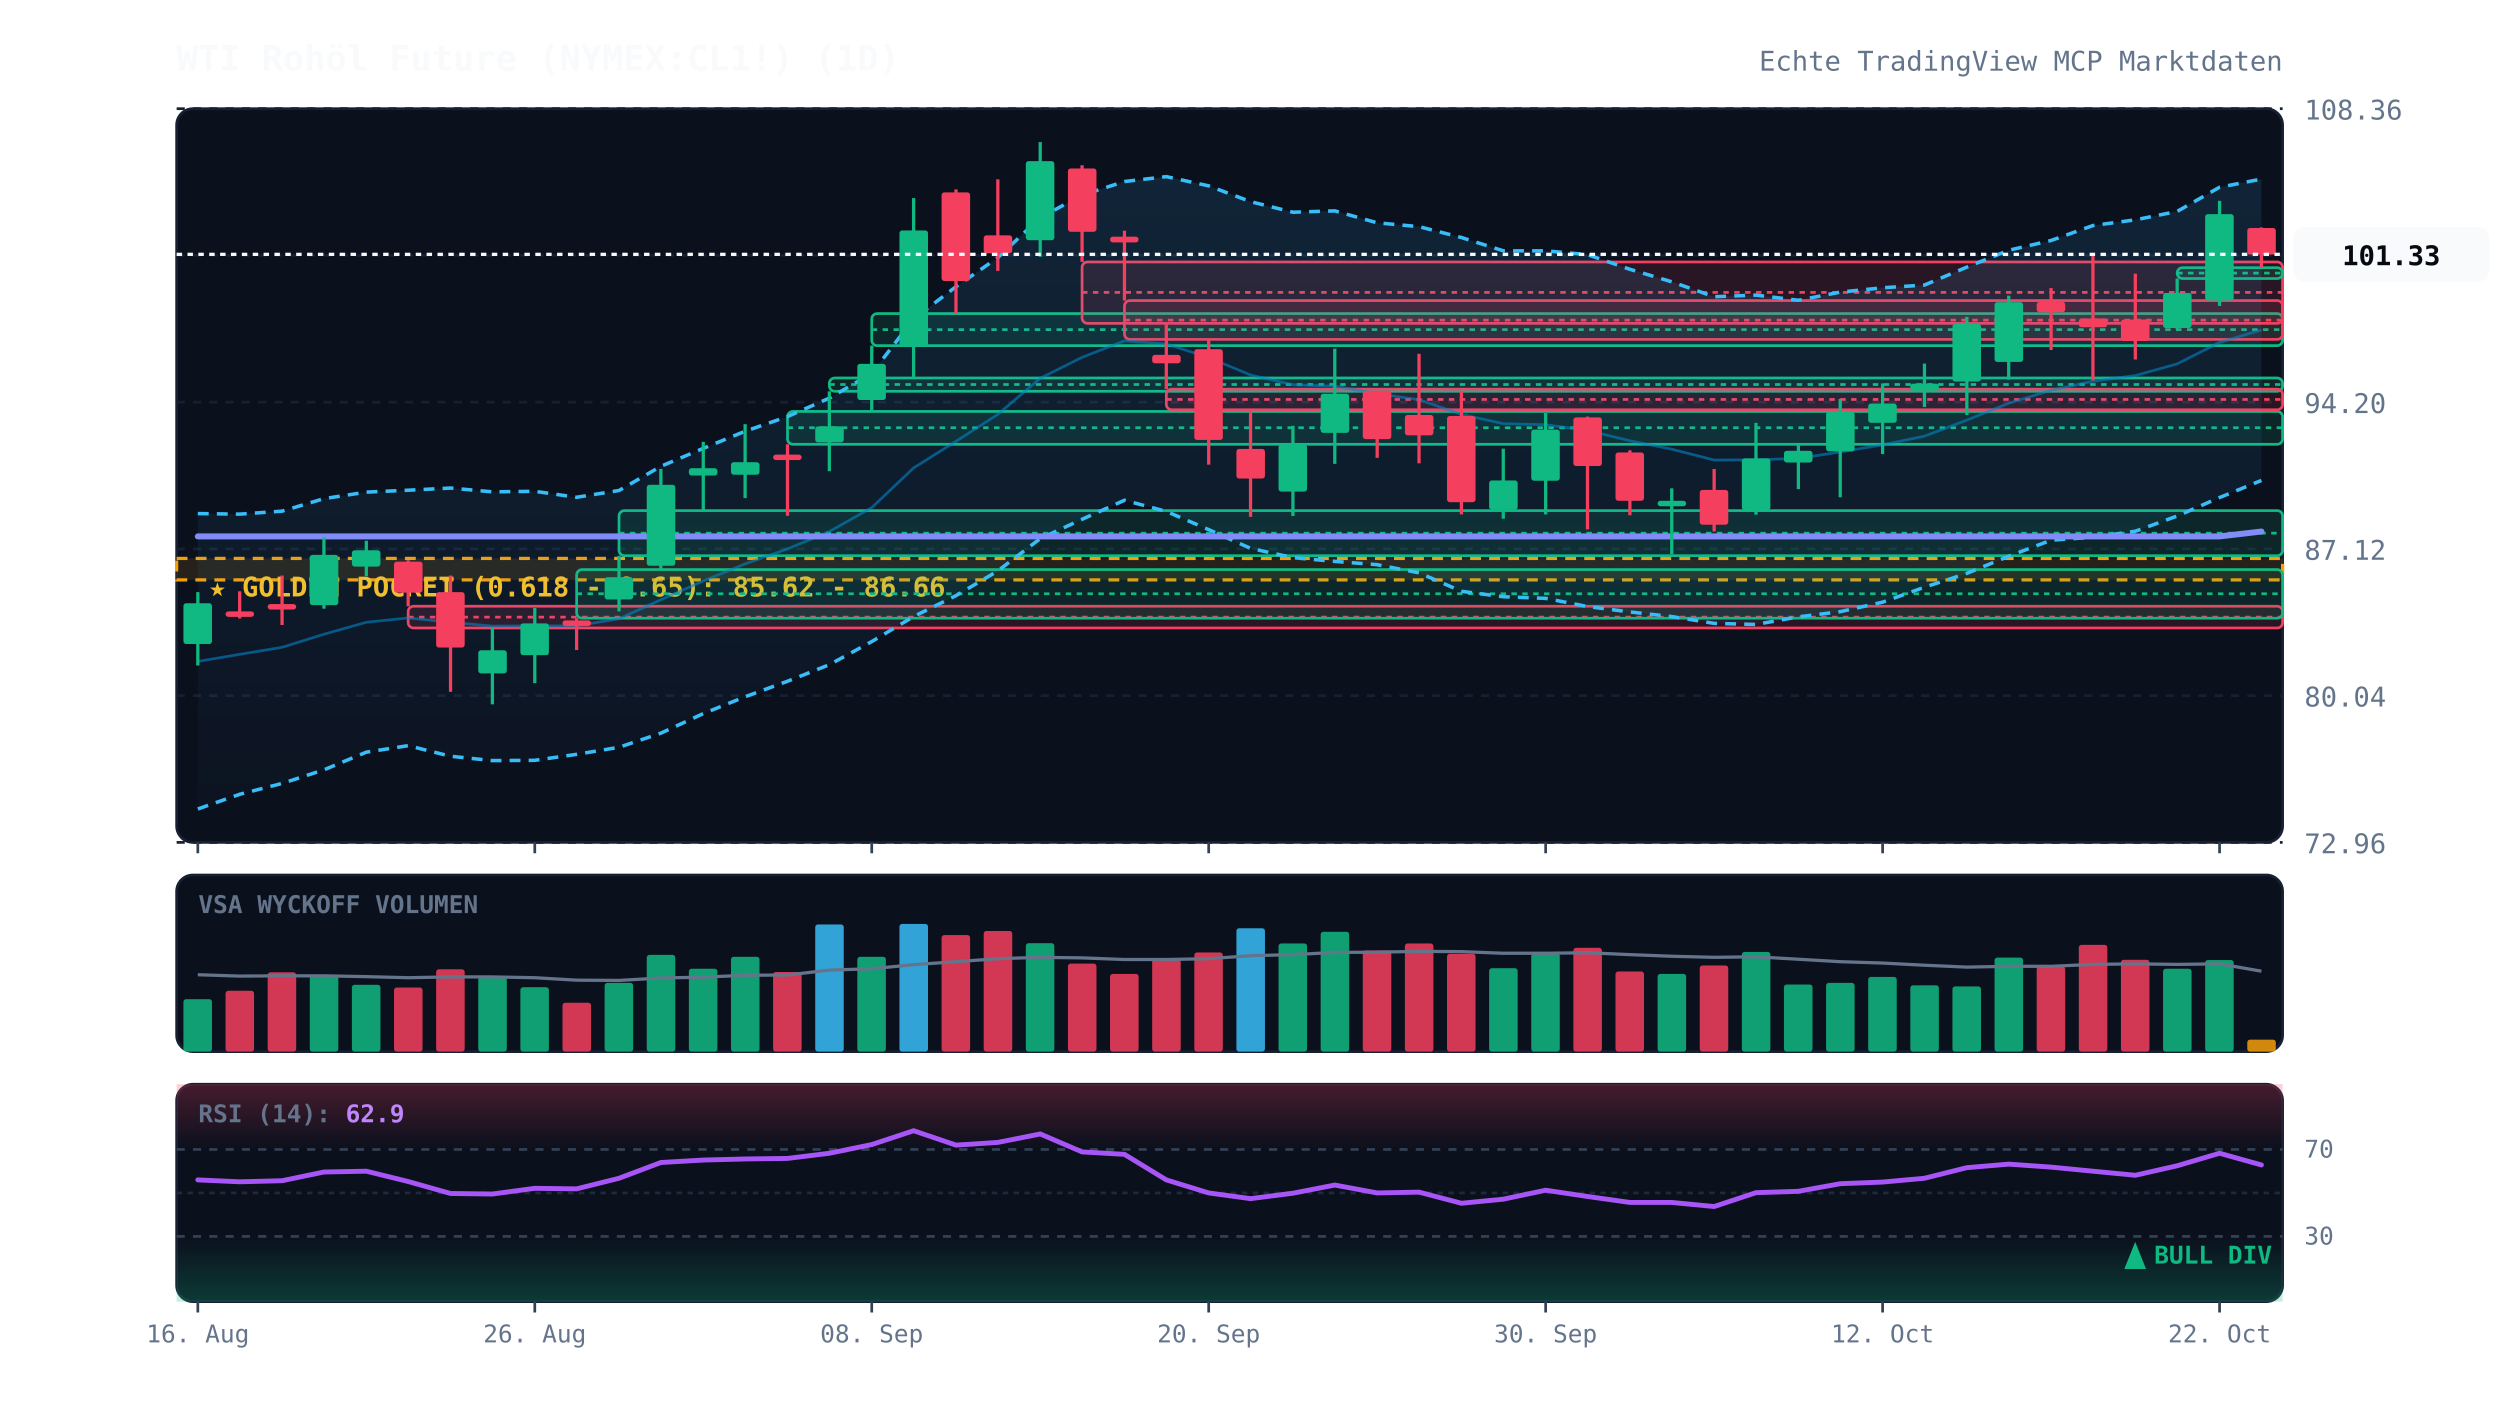
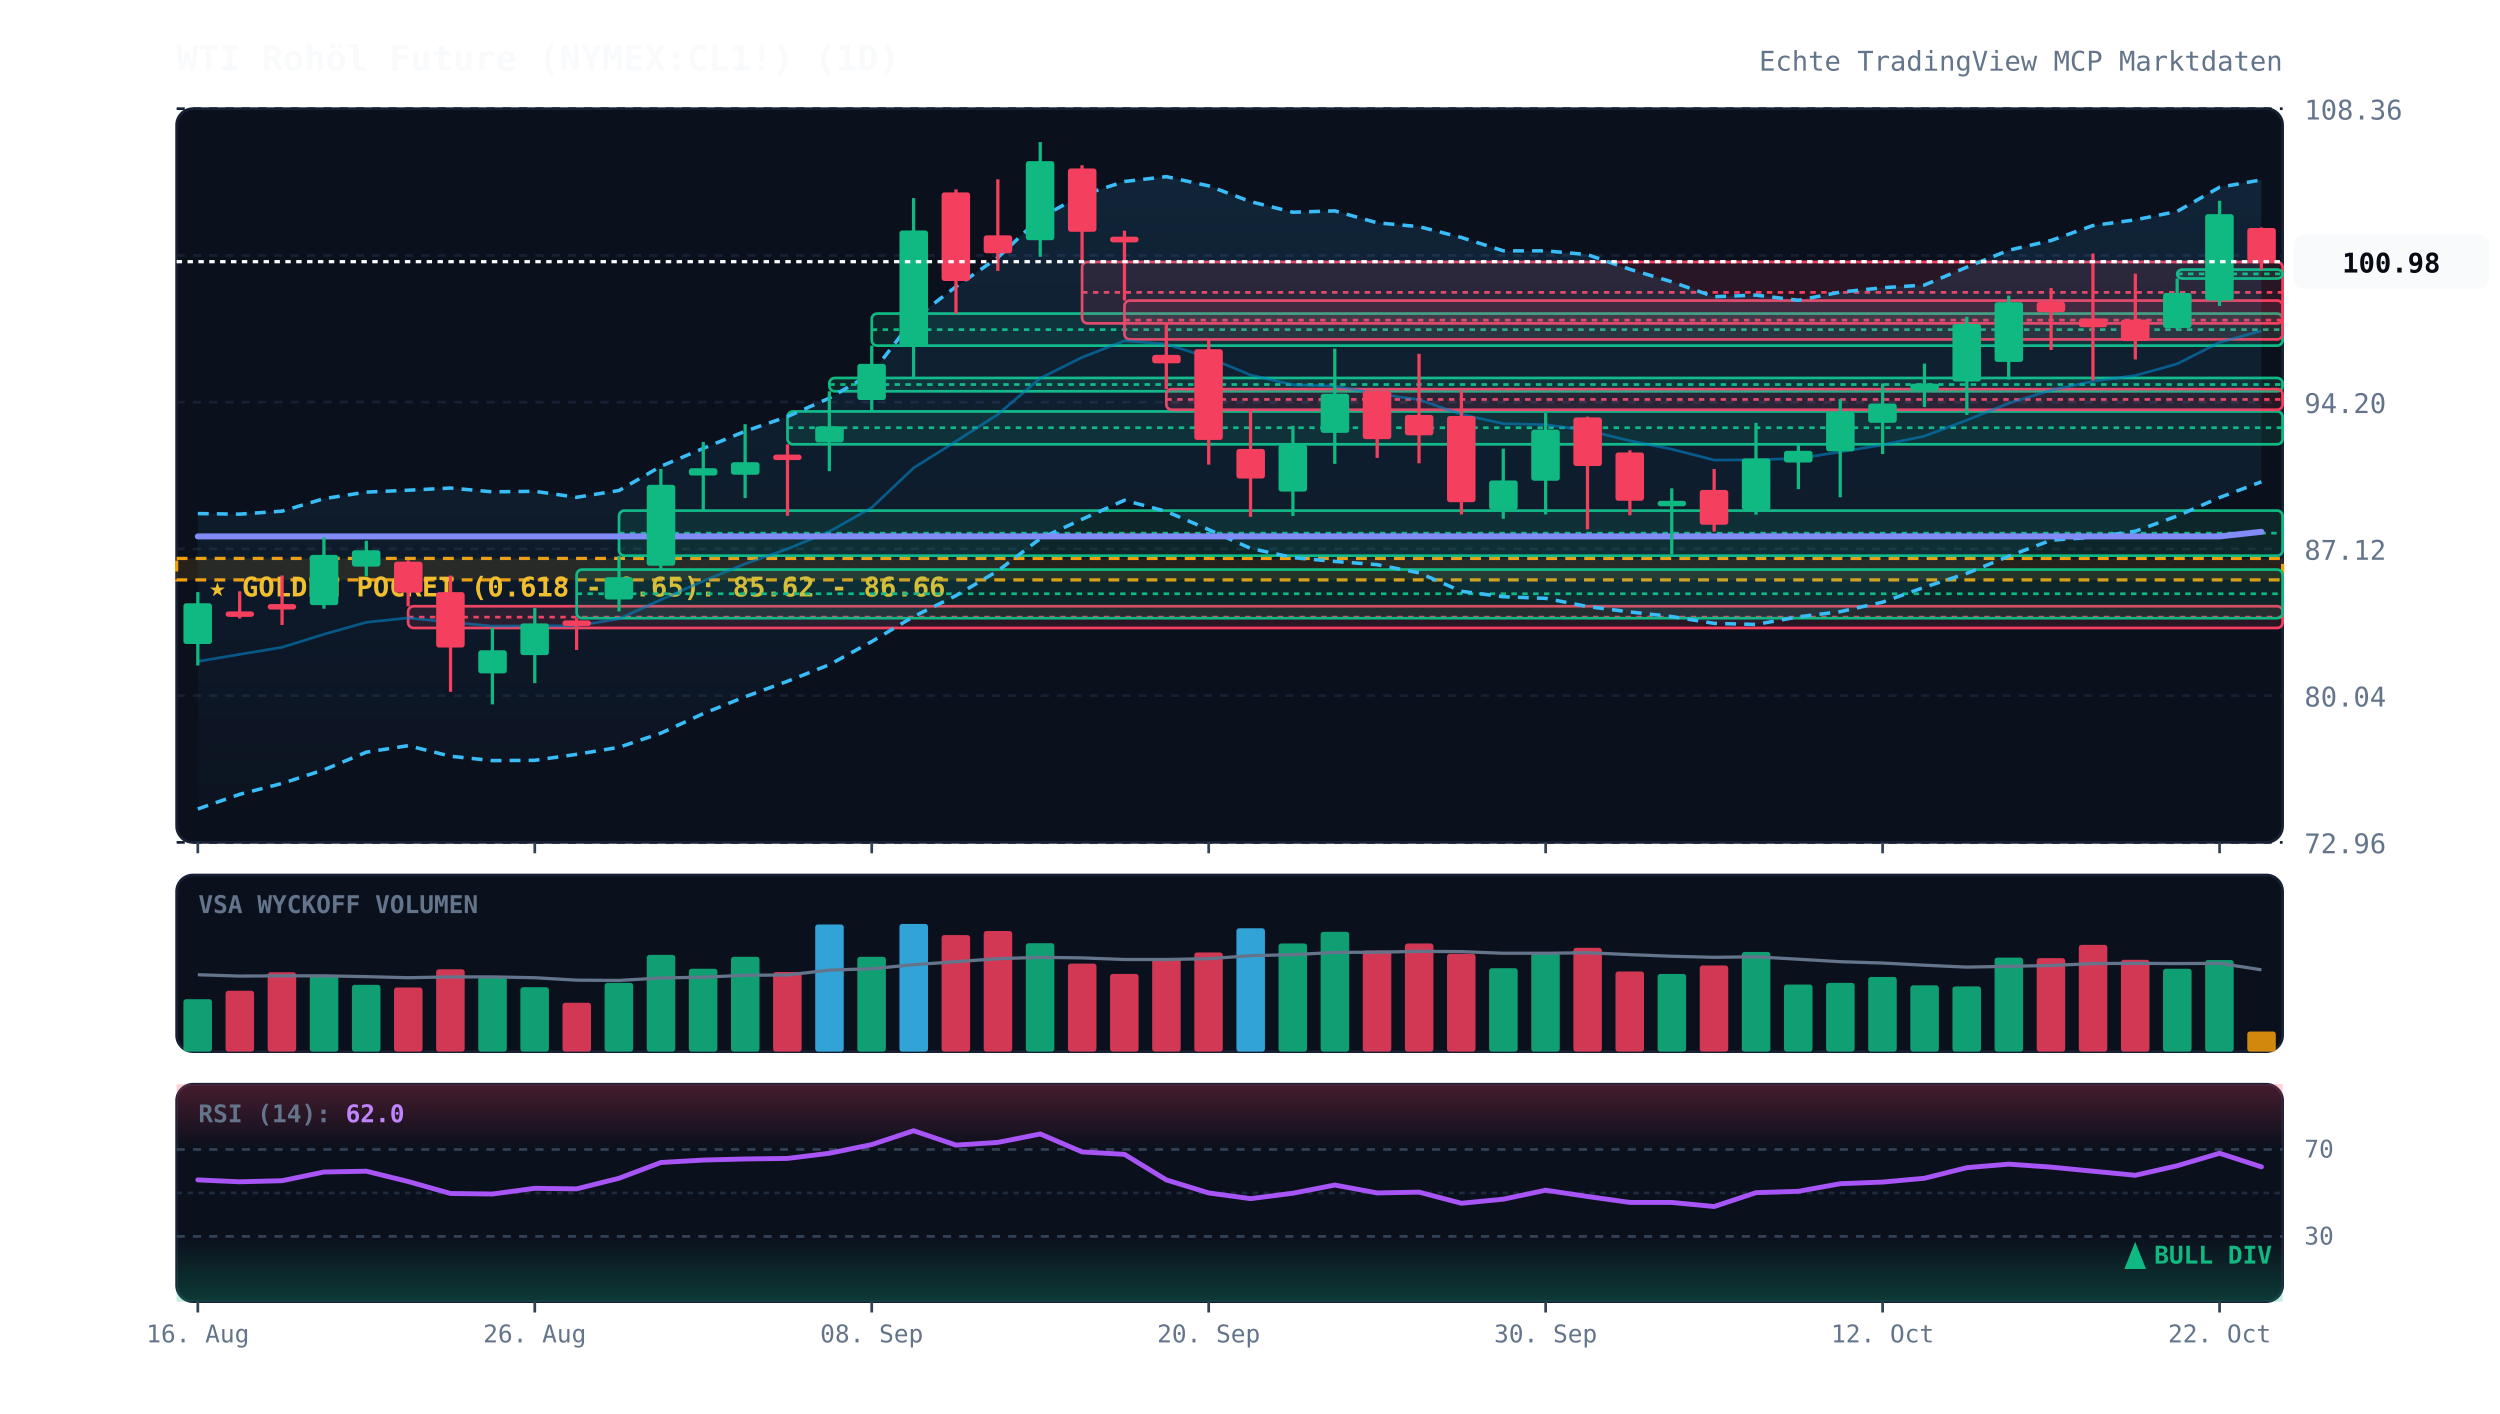
<svg xmlns="http://www.w3.org/2000/svg" viewBox="0 0 920 520" width="100%" height="100%" style="background:#070a13; font-family:'JetBrains Mono', monospace;">
  <defs>
    <linearGradient id="cloud-grad" x1="0%" y1="0%" x2="0%" y2="100%">
      <stop offset="0%" stop-color="#38bdf8" stop-opacity="0.12" />
      <stop offset="100%" stop-color="#38bdf8" stop-opacity="0.02" />
    </linearGradient>
    <linearGradient id="rsi-overbought" x1="0%" y1="0%" x2="0%" y2="100%">
      <stop offset="0%" stop-color="#f43f5e" stop-opacity="0.25" />
      <stop offset="100%" stop-color="#f43f5e" stop-opacity="0.0" />
    </linearGradient>
    <linearGradient id="rsi-oversold" x1="0%" y1="0%" x2="0%" y2="100%">
      <stop offset="0%" stop-color="#10b981" stop-opacity="0.0" />
      <stop offset="100%" stop-color="#10b981" stop-opacity="0.25" />
    </linearGradient>
  </defs>
  <rect x="65" y="40" width="775" height="270" fill="#0b101d" rx="6" stroke="#172033" stroke-width="1" />
  <rect x="65" y="322" width="775" height="65" fill="#0b101d" rx="6" stroke="#172033" stroke-width="1" />
  <rect x="65" y="399" width="775" height="80" fill="#0b101d" rx="6" stroke="#172033" stroke-width="1" />
  <line x1="65" y1="310.0" x2="840" y2="310.0" stroke="#172033" stroke-dasharray="3,3" stroke-width="1" />
  <text x="848" y="314.0" fill="#64748b" font-size="10" text-anchor="start">72.96</text>
  <line x1="65" y1="256.0" x2="840" y2="256.0" stroke="#172033" stroke-dasharray="3,3" stroke-width="1" />
  <text x="848" y="260.0" fill="#64748b" font-size="10" text-anchor="start">80.04</text>
  <line x1="65" y1="202.0" x2="840" y2="202.0" stroke="#172033" stroke-dasharray="3,3" stroke-width="1" />
  <text x="848" y="206.0" fill="#64748b" font-size="10" text-anchor="start">87.12</text>
  <line x1="65" y1="148.0" x2="840" y2="148.0" stroke="#172033" stroke-dasharray="3,3" stroke-width="1" />
  <text x="848" y="152.0" fill="#64748b" font-size="10" text-anchor="start">94.20</text>
  <line x1="65" y1="94.0" x2="840" y2="94.0" stroke="#172033" stroke-dasharray="3,3" stroke-width="1" />
  <text x="848" y="98.0" fill="#64748b" font-size="10" text-anchor="start">101.28</text>
  <line x1="65" y1="40.0" x2="840" y2="40.0" stroke="#172033" stroke-dasharray="3,3" stroke-width="1" />
  <text x="848" y="44.0" fill="#64748b" font-size="10" text-anchor="start">108.36</text>
  <rect x="65" y="205.5" width="775" height="7.9" fill="rgba(245, 158, 11, 0.12)" stroke="#f59e0b" stroke-dasharray="4,3" stroke-width="1.2" />
  <text x="77" y="219.5" fill="#fbbf24" font-size="10" font-weight="bold">★ GOLDEN POCKET (0.618 - 0.65): 85.62 - 86.66</text>
  <rect x="150.2" y="223.1" width="689.8" height="8.0" fill="rgba(244, 63, 94, 0.13)" stroke="#f43f5e" stroke-width="1" rx="2" />
  <line x1="150.2" y1="227.1" x2="840" y2="227.1" stroke="#f43f5e" stroke-dasharray="2,2" stroke-width="1" />
  <rect x="212.2" y="209.6" width="627.8" height="17.9" fill="rgba(16, 185, 129, 0.13)" stroke="#10b981" stroke-width="1" rx="2" />
  <line x1="212.2" y1="218.5" x2="840" y2="218.5" stroke="#10b981" stroke-dasharray="2,2" stroke-width="1" />
  <rect x="227.8" y="187.9" width="612.2" height="16.6" fill="rgba(16, 185, 129, 0.13)" stroke="#10b981" stroke-width="1" rx="2" />
  <line x1="227.8" y1="196.2" x2="840" y2="196.2" stroke="#10b981" stroke-dasharray="2,2" stroke-width="1" />
  <rect x="289.8" y="151.4" width="550.2" height="12.1" fill="rgba(16, 185, 129, 0.13)" stroke="#10b981" stroke-width="1" rx="2" />
  <line x1="289.8" y1="157.4" x2="840" y2="157.4" stroke="#10b981" stroke-dasharray="2,2" stroke-width="1" />
  <rect x="305.2" y="139.1" width="534.8" height="4.9" fill="rgba(16, 185, 129, 0.13)" stroke="#10b981" stroke-width="1" rx="2" />
  <line x1="305.2" y1="141.5" x2="840" y2="141.5" stroke="#10b981" stroke-dasharray="2,2" stroke-width="1" />
  <rect x="320.8" y="115.4" width="519.2" height="11.8" fill="rgba(16, 185, 129, 0.13)" stroke="#10b981" stroke-width="1" rx="2" />
  <line x1="320.8" y1="121.3" x2="840" y2="121.3" stroke="#10b981" stroke-dasharray="2,2" stroke-width="1" />
  <rect x="398.2" y="96.4" width="441.8" height="22.6" fill="rgba(244, 63, 94, 0.13)" stroke="#f43f5e" stroke-width="1" rx="2" />
  <line x1="398.2" y1="107.6" x2="840" y2="107.6" stroke="#f43f5e" stroke-dasharray="2,2" stroke-width="1" />
  <rect x="413.8" y="110.6" width="426.2" height="14.3" fill="rgba(244, 63, 94, 0.13)" stroke="#f43f5e" stroke-width="1" rx="2" />
  <line x1="413.8" y1="117.8" x2="840" y2="117.8" stroke="#f43f5e" stroke-dasharray="2,2" stroke-width="1" />
  <rect x="429.2" y="143.2" width="410.8" height="7.6" fill="rgba(244, 63, 94, 0.13)" stroke="#f43f5e" stroke-width="1" rx="2" />
  <line x1="429.2" y1="147.0" x2="840" y2="147.0" stroke="#f43f5e" stroke-dasharray="2,2" stroke-width="1" />
-   <rect x="801.2" y="98.5" width="38.8" height="4.0" fill="rgba(16, 185, 129, 0.13)" stroke="#10b981" stroke-width="1" rx="2" />
-   <line x1="801.2" y1="100.5" x2="840" y2="100.5" stroke="#10b981" stroke-dasharray="2,2" stroke-width="1" />
-   <polygon points="72.8,189.0 88.2,189.2 103.8,188.1 119.2,183.5 134.8,181.1 150.2,180.4 165.8,179.6 181.2,181.0 196.8,180.8 212.2,183.0 227.8,180.5 243.2,171.6 258.8,165.0 274.2,158.7 289.8,153.3 305.2,146.5 320.8,137.4 336.2,117.4 351.8,105.5 367.2,94.8 382.8,80.1 398.2,71.8 413.8,66.8 429.2,65.0 444.8,68.4 460.2,74.2 475.8,78.1 491.2,77.6 506.8,82.0 522.2,83.4 537.8,87.4 553.2,92.3 568.8,92.3 584.2,93.7 599.8,99.1 615.2,103.7 630.8,109.2 646.2,108.6 661.8,110.5 677.2,107.5 692.8,105.9 708.2,104.9 723.8,98.3 739.2,92.1 754.8,88.5 770.2,83.0 785.8,80.9 801.2,77.8 816.8,68.9 832.2,65.9 832.2,176.8 816.8,183.1 801.2,189.9 785.8,195.5 770.2,197.7 754.8,198.8 739.2,204.7 723.8,211.0 708.2,216.1 692.8,221.6 677.2,225.1 661.8,227.0 646.2,229.8 630.8,229.4 615.2,226.9 599.8,225.2 584.2,223.2 568.8,220.2 553.2,219.6 537.8,217.6 522.2,210.8 506.8,207.8 491.2,206.6 475.8,205.2 460.2,201.8 444.8,194.9 429.2,188.2 413.8,184.1 398.2,191.1 382.8,198.2 367.2,210.1 351.8,219.2 336.2,226.9 320.8,236.1 305.2,244.6 289.8,250.7 274.2,256.4 258.8,262.6 243.2,269.8 227.8,275.0 212.2,277.6 196.8,279.8 181.2,279.9 165.8,278.3 150.2,274.4 134.8,276.8 119.2,283.3 103.8,288.3 88.2,292.3 72.8,297.7" fill="url(#cloud-grad)" />
-   <polyline points="72.8,189.0 88.2,189.2 103.8,188.1 119.2,183.5 134.8,181.1 150.2,180.4 165.8,179.6 181.2,181.0 196.8,180.8 212.2,183.0 227.8,180.5 243.2,171.6 258.8,165.0 274.2,158.7 289.8,153.3 305.2,146.5 320.8,137.4 336.2,117.4 351.8,105.5 367.2,94.8 382.8,80.1 398.2,71.8 413.8,66.8 429.2,65.0 444.8,68.4 460.2,74.2 475.8,78.1 491.2,77.6 506.8,82.0 522.2,83.4 537.8,87.4 553.2,92.3 568.8,92.3 584.2,93.7 599.8,99.1 615.2,103.7 630.8,109.2 646.2,108.6 661.8,110.5 677.2,107.5 692.8,105.9 708.2,104.9 723.8,98.3 739.2,92.1 754.8,88.5 770.2,83.0 785.8,80.9 801.2,77.8 816.8,68.9 832.2,65.9" fill="none" stroke="#38bdf8" stroke-width="1.3" stroke-dasharray="4,3" />
-   <polyline points="72.8,297.7 88.2,292.3 103.8,288.3 119.2,283.3 134.8,276.8 150.2,274.4 165.8,278.3 181.2,279.9 196.8,279.8 212.2,277.6 227.8,275.0 243.2,269.8 258.8,262.6 274.2,256.4 289.8,250.7 305.2,244.6 320.8,236.1 336.2,226.9 351.8,219.2 367.2,210.1 382.8,198.2 398.2,191.1 413.8,184.1 429.2,188.2 444.8,194.9 460.2,201.8 475.8,205.2 491.2,206.6 506.8,207.8 522.2,210.8 537.8,217.6 553.2,219.6 568.8,220.2 584.2,223.2 599.8,225.2 615.2,226.9 630.8,229.4 646.2,229.8 661.8,227.0 677.2,225.1 692.8,221.6 708.2,216.1 723.8,211.0 739.2,204.7 754.8,198.8 770.2,197.7 785.8,195.5 801.2,189.9 816.8,183.1 832.2,176.8" fill="none" stroke="#38bdf8" stroke-width="1.3" stroke-dasharray="4,3" />
-   <polyline points="72.8,243.4 88.2,240.8 103.8,238.2 119.2,233.4 134.8,229.0 150.2,227.4 165.8,229.0 181.2,230.4 196.8,230.3 212.2,230.3 227.8,227.7 243.2,220.7 258.8,213.8 274.2,207.5 289.8,202.0 305.2,195.6 320.8,186.8 336.2,172.2 351.8,162.4 367.2,152.5 382.8,139.2 398.2,131.5 413.8,125.4 429.2,126.6 444.8,131.6 460.2,138.0 475.8,141.6 491.2,142.1 506.8,144.9 522.2,147.1 537.8,152.5 553.2,155.9 568.8,156.3 584.2,158.4 599.8,162.2 615.2,165.3 630.8,169.3 646.2,169.2 661.8,168.7 677.2,166.3 692.8,163.7 708.2,160.5 723.8,154.6 739.2,148.4 754.8,143.6 770.2,140.3 785.8,138.2 801.2,133.9 816.8,126.0 832.2,121.4" fill="none" stroke="#0284c7" stroke-width="1.0" stroke-opacity="0.6" />
-   <polyline points="72.8,197.4 88.2,197.4 103.8,197.4 119.2,197.4 134.8,197.4 150.2,197.4 165.8,197.4 181.2,197.4 196.8,197.4 212.2,197.4 227.8,197.4 243.2,197.4 258.8,197.4 274.2,197.4 289.8,197.4 305.2,197.4 320.8,197.4 336.2,197.4 351.8,197.4 367.2,197.4 382.8,197.4 398.2,197.4 413.8,197.4 429.2,197.4 444.8,197.4 460.2,197.4 475.8,197.4 491.2,197.4 506.8,197.4 522.2,197.4 537.8,197.4 553.2,197.4 568.8,197.4 584.2,197.4 599.8,197.4 615.2,197.4 630.8,197.4 646.2,197.4 661.8,197.4 677.2,197.4 692.8,197.4 708.2,197.4 723.8,197.4 739.2,197.4 754.8,197.4 770.2,197.4 785.8,197.4 801.2,197.4 816.8,197.4 832.2,195.6" fill="none" stroke="#818cf8" stroke-width="2.2" stroke-linecap="round" />
+   <rect x="801.2" y="99.2" width="38.8" height="3.3" fill="rgba(16, 185, 129, 0.13)" stroke="#10b981" stroke-width="1" rx="2" />
+   <line x1="801.2" y1="100.8" x2="840" y2="100.8" stroke="#10b981" stroke-dasharray="2,2" stroke-width="1" />
+   <polygon points="72.8,189.0 88.2,189.2 103.8,188.1 119.2,183.5 134.8,181.1 150.2,180.4 165.8,179.6 181.2,181.0 196.8,180.8 212.2,183.0 227.8,180.5 243.2,171.6 258.8,165.0 274.2,158.7 289.8,153.3 305.2,146.5 320.8,137.4 336.2,117.4 351.8,105.5 367.2,94.8 382.8,80.1 398.2,71.8 413.8,66.8 429.2,65.0 444.8,68.4 460.2,74.2 475.8,78.1 491.2,77.6 506.8,82.0 522.2,83.4 537.8,87.4 553.2,92.3 568.8,92.3 584.2,93.7 599.8,99.1 615.2,103.7 630.8,109.2 646.2,108.6 661.8,110.5 677.2,107.5 692.8,105.9 708.2,104.9 723.8,98.3 739.2,92.1 754.8,88.5 770.2,83.0 785.8,80.9 801.2,77.8 816.8,68.9 832.2,66.2 832.2,177.3 816.8,183.1 801.2,189.9 785.8,195.5 770.2,197.7 754.8,198.8 739.2,204.7 723.8,211.0 708.2,216.1 692.8,221.6 677.2,225.1 661.8,227.0 646.2,229.8 630.8,229.4 615.2,226.9 599.8,225.2 584.2,223.2 568.8,220.2 553.2,219.6 537.8,217.6 522.2,210.8 506.8,207.8 491.2,206.6 475.8,205.2 460.2,201.8 444.8,194.9 429.2,188.2 413.8,184.1 398.2,191.1 382.8,198.2 367.2,210.1 351.8,219.2 336.2,226.9 320.8,236.1 305.2,244.6 289.8,250.7 274.2,256.4 258.8,262.6 243.2,269.8 227.8,275.0 212.2,277.6 196.8,279.8 181.2,279.9 165.8,278.3 150.2,274.4 134.8,276.8 119.2,283.3 103.8,288.3 88.2,292.3 72.8,297.7" fill="url(#cloud-grad)" />
+   <polyline points="72.8,189.0 88.2,189.2 103.8,188.1 119.2,183.5 134.8,181.1 150.2,180.4 165.8,179.6 181.2,181.0 196.8,180.8 212.2,183.0 227.8,180.5 243.2,171.6 258.8,165.0 274.2,158.7 289.8,153.3 305.2,146.5 320.8,137.4 336.2,117.4 351.8,105.5 367.2,94.8 382.8,80.1 398.2,71.8 413.8,66.8 429.2,65.0 444.8,68.4 460.2,74.2 475.8,78.1 491.2,77.6 506.8,82.0 522.2,83.4 537.8,87.4 553.2,92.3 568.8,92.3 584.2,93.7 599.8,99.1 615.2,103.7 630.8,109.2 646.2,108.6 661.8,110.5 677.2,107.5 692.8,105.9 708.2,104.9 723.8,98.3 739.2,92.1 754.8,88.5 770.2,83.0 785.8,80.9 801.2,77.8 816.8,68.9 832.2,66.2" fill="none" stroke="#38bdf8" stroke-width="1.3" stroke-dasharray="4,3" />
+   <polyline points="72.8,297.7 88.2,292.3 103.8,288.3 119.2,283.3 134.8,276.8 150.2,274.4 165.8,278.3 181.2,279.9 196.8,279.8 212.2,277.6 227.8,275.0 243.2,269.8 258.8,262.6 274.2,256.4 289.8,250.7 305.2,244.6 320.8,236.1 336.2,226.9 351.8,219.2 367.2,210.1 382.8,198.2 398.2,191.1 413.8,184.1 429.2,188.2 444.8,194.9 460.2,201.8 475.8,205.2 491.2,206.6 506.8,207.8 522.2,210.8 537.8,217.6 553.2,219.6 568.8,220.2 584.2,223.2 599.8,225.2 615.2,226.9 630.8,229.4 646.2,229.8 661.8,227.0 677.2,225.1 692.8,221.6 708.2,216.1 723.8,211.0 739.2,204.7 754.8,198.8 770.2,197.7 785.8,195.5 801.2,189.9 816.8,183.1 832.2,177.3" fill="none" stroke="#38bdf8" stroke-width="1.3" stroke-dasharray="4,3" />
+   <polyline points="72.8,243.4 88.2,240.8 103.8,238.2 119.2,233.4 134.8,229.0 150.2,227.4 165.8,229.0 181.2,230.4 196.8,230.3 212.2,230.3 227.8,227.7 243.2,220.7 258.8,213.8 274.2,207.5 289.8,202.0 305.2,195.6 320.8,186.8 336.2,172.2 351.8,162.4 367.2,152.5 382.8,139.2 398.2,131.5 413.8,125.4 429.2,126.6 444.8,131.6 460.2,138.0 475.8,141.6 491.2,142.1 506.8,144.9 522.2,147.1 537.8,152.5 553.2,155.9 568.8,156.3 584.2,158.4 599.8,162.2 615.2,165.3 630.8,169.3 646.2,169.2 661.8,168.7 677.2,166.3 692.8,163.7 708.2,160.5 723.8,154.6 739.2,148.4 754.8,143.6 770.2,140.3 785.8,138.2 801.2,133.9 816.8,126.0 832.2,121.7" fill="none" stroke="#0284c7" stroke-width="1.0" stroke-opacity="0.6" />
+   <polyline points="72.8,197.4 88.2,197.4 103.8,197.4 119.2,197.4 134.8,197.4 150.2,197.4 165.8,197.4 181.2,197.4 196.8,197.4 212.2,197.4 227.8,197.4 243.2,197.4 258.8,197.4 274.2,197.4 289.8,197.4 305.2,197.4 320.8,197.4 336.2,197.4 351.8,197.4 367.2,197.4 382.8,197.4 398.2,197.4 413.8,197.4 429.2,197.4 444.8,197.4 460.2,197.4 475.8,197.4 491.2,197.4 506.8,197.4 522.2,197.4 537.8,197.4 553.2,197.4 568.8,197.4 584.2,197.4 599.8,197.4 615.2,197.4 630.8,197.4 646.2,197.4 661.8,197.4 677.2,197.4 692.8,197.4 708.2,197.4 723.8,197.4 739.2,197.4 754.8,197.4 770.2,197.4 785.8,197.4 801.2,197.4 816.8,197.4 832.2,195.7" fill="none" stroke="#818cf8" stroke-width="2.2" stroke-linecap="round" />
  <line x1="72.8" y1="217.9" x2="72.8" y2="244.9" stroke="#10b981" stroke-width="1.2" />
  <rect x="67.5" y="222.0" width="10.5" height="15.0" fill="#10b981" rx="1" />
  <line x1="88.2" y1="217.6" x2="88.2" y2="227.6" stroke="#f43f5e" stroke-width="1.2" />
  <rect x="83.0" y="225.0" width="10.5" height="2.0" fill="#f43f5e" rx="1" />
  <line x1="103.8" y1="211.8" x2="103.8" y2="230.0" stroke="#f43f5e" stroke-width="1.2" />
  <rect x="98.5" y="222.3" width="10.5" height="2.0" fill="#f43f5e" rx="1" />
  <line x1="119.2" y1="197.7" x2="119.2" y2="224.0" stroke="#10b981" stroke-width="1.2" />
  <rect x="114.0" y="204.2" width="10.5" height="18.5" fill="#10b981" rx="1" />
  <line x1="134.8" y1="199.0" x2="134.8" y2="212.1" stroke="#10b981" stroke-width="1.2" />
  <rect x="129.5" y="202.5" width="10.5" height="6.0" fill="#10b981" rx="1" />
  <line x1="150.2" y1="206.2" x2="150.2" y2="223.1" stroke="#f43f5e" stroke-width="1.2" />
  <rect x="145.0" y="206.7" width="10.5" height="11.4" fill="#f43f5e" rx="1" />
  <line x1="165.8" y1="211.8" x2="165.8" y2="254.6" stroke="#f43f5e" stroke-width="1.2" />
  <rect x="160.5" y="217.9" width="10.5" height="20.4" fill="#f43f5e" rx="1" />
  <line x1="181.2" y1="231.1" x2="181.2" y2="259.2" stroke="#10b981" stroke-width="1.2" />
  <rect x="176.0" y="239.3" width="10.5" height="8.5" fill="#10b981" rx="1" />
  <line x1="196.8" y1="223.7" x2="196.8" y2="251.4" stroke="#10b981" stroke-width="1.2" />
  <rect x="191.5" y="229.4" width="10.5" height="11.7" fill="#10b981" rx="1" />
  <line x1="212.2" y1="227.5" x2="212.2" y2="239.2" stroke="#f43f5e" stroke-width="1.2" />
  <rect x="207.0" y="228.3" width="10.5" height="2.1" fill="#f43f5e" rx="1" />
  <line x1="227.8" y1="204.5" x2="227.8" y2="225.0" stroke="#10b981" stroke-width="1.2" />
  <rect x="222.5" y="212.4" width="10.5" height="8.2" fill="#10b981" rx="1" />
  <line x1="243.2" y1="172.6" x2="243.2" y2="209.6" stroke="#10b981" stroke-width="1.2" />
  <rect x="238.0" y="178.4" width="10.5" height="29.8" fill="#10b981" rx="1" />
  <line x1="258.8" y1="162.6" x2="258.8" y2="187.9" stroke="#10b981" stroke-width="1.2" />
  <rect x="253.5" y="172.3" width="10.5" height="2.7" fill="#10b981" rx="1" />
  <line x1="274.2" y1="156.1" x2="274.2" y2="183.3" stroke="#10b981" stroke-width="1.2" />
  <rect x="269.0" y="170.1" width="10.5" height="4.6" fill="#10b981" rx="1" />
  <line x1="289.8" y1="163.5" x2="289.8" y2="189.8" stroke="#f43f5e" stroke-width="1.2" />
  <rect x="284.5" y="167.3" width="10.5" height="2.0" fill="#f43f5e" rx="1" />
  <line x1="305.2" y1="144.0" x2="305.2" y2="173.4" stroke="#10b981" stroke-width="1.2" />
  <rect x="300.0" y="156.9" width="10.5" height="5.9" fill="#10b981" rx="1" />
  <line x1="320.8" y1="127.2" x2="320.8" y2="151.4" stroke="#10b981" stroke-width="1.2" />
  <rect x="315.5" y="133.9" width="10.5" height="13.3" fill="#10b981" rx="1" />
  <line x1="336.2" y1="72.9" x2="336.2" y2="139.1" stroke="#10b981" stroke-width="1.2" />
  <rect x="331.0" y="84.8" width="10.5" height="42.7" fill="#10b981" rx="1" />
  <line x1="351.8" y1="69.7" x2="351.8" y2="115.4" stroke="#f43f5e" stroke-width="1.2" />
  <rect x="346.5" y="70.8" width="10.5" height="32.6" fill="#f43f5e" rx="1" />
  <line x1="367.2" y1="66.0" x2="367.2" y2="99.7" stroke="#f43f5e" stroke-width="1.2" />
  <rect x="362.0" y="86.6" width="10.5" height="6.6" fill="#f43f5e" rx="1" />
  <line x1="382.8" y1="52.3" x2="382.8" y2="94.5" stroke="#10b981" stroke-width="1.2" />
  <rect x="377.5" y="59.3" width="10.5" height="29.1" fill="#10b981" rx="1" />
  <line x1="398.2" y1="60.8" x2="398.2" y2="96.4" stroke="#f43f5e" stroke-width="1.2" />
  <rect x="393.0" y="62.0" width="10.5" height="23.3" fill="#f43f5e" rx="1" />
  <line x1="413.8" y1="84.9" x2="413.8" y2="110.6" stroke="#f43f5e" stroke-width="1.2" />
  <rect x="408.5" y="87.1" width="10.5" height="2.1" fill="#f43f5e" rx="1" />
  <line x1="429.2" y1="118.9" x2="429.2" y2="143.2" stroke="#f43f5e" stroke-width="1.2" />
  <rect x="424.0" y="130.6" width="10.5" height="3.1" fill="#f43f5e" rx="1" />
  <line x1="444.8" y1="125.0" x2="444.8" y2="171.0" stroke="#f43f5e" stroke-width="1.2" />
  <rect x="439.5" y="128.5" width="10.5" height="33.4" fill="#f43f5e" rx="1" />
  <line x1="460.2" y1="150.7" x2="460.2" y2="190.2" stroke="#f43f5e" stroke-width="1.2" />
  <rect x="455.0" y="165.2" width="10.5" height="10.9" fill="#f43f5e" rx="1" />
  <line x1="475.8" y1="156.7" x2="475.8" y2="189.9" stroke="#10b981" stroke-width="1.2" />
  <rect x="470.5" y="163.6" width="10.5" height="17.3" fill="#10b981" rx="1" />
  <line x1="491.2" y1="128.3" x2="491.2" y2="170.7" stroke="#10b981" stroke-width="1.2" />
  <rect x="486.0" y="144.9" width="10.5" height="14.4" fill="#10b981" rx="1" />
  <line x1="506.8" y1="143.8" x2="506.8" y2="168.5" stroke="#f43f5e" stroke-width="1.2" />
  <rect x="501.5" y="143.8" width="10.5" height="17.8" fill="#f43f5e" rx="1" />
  <line x1="522.2" y1="130.2" x2="522.2" y2="170.5" stroke="#f43f5e" stroke-width="1.2" />
  <rect x="517.0" y="152.7" width="10.5" height="7.5" fill="#f43f5e" rx="1" />
  <line x1="537.8" y1="143.9" x2="537.8" y2="189.3" stroke="#f43f5e" stroke-width="1.2" />
  <rect x="532.5" y="153.1" width="10.5" height="31.7" fill="#f43f5e" rx="1" />
  <line x1="553.2" y1="165.1" x2="553.2" y2="190.9" stroke="#10b981" stroke-width="1.2" />
  <rect x="548.0" y="176.8" width="10.5" height="10.8" fill="#10b981" rx="1" />
  <line x1="568.8" y1="152.0" x2="568.8" y2="189.3" stroke="#10b981" stroke-width="1.2" />
  <rect x="563.5" y="158.1" width="10.5" height="18.8" fill="#10b981" rx="1" />
  <line x1="584.2" y1="153.3" x2="584.2" y2="194.8" stroke="#f43f5e" stroke-width="1.2" />
  <rect x="579.0" y="153.6" width="10.5" height="17.9" fill="#f43f5e" rx="1" />
  <line x1="599.8" y1="165.7" x2="599.8" y2="189.6" stroke="#f43f5e" stroke-width="1.2" />
  <rect x="594.5" y="166.5" width="10.5" height="17.8" fill="#f43f5e" rx="1" />
  <line x1="615.2" y1="179.7" x2="615.2" y2="204.0" stroke="#10b981" stroke-width="1.2" />
  <rect x="610.0" y="184.3" width="10.5" height="2.0" fill="#10b981" rx="1" />
  <line x1="630.8" y1="172.6" x2="630.8" y2="195.6" stroke="#f43f5e" stroke-width="1.2" />
  <rect x="625.5" y="180.3" width="10.5" height="12.8" fill="#f43f5e" rx="1" />
  <line x1="646.2" y1="155.6" x2="646.2" y2="189.4" stroke="#10b981" stroke-width="1.2" />
  <rect x="641.0" y="168.7" width="10.5" height="19.0" fill="#10b981" rx="1" />
  <line x1="661.8" y1="163.5" x2="661.8" y2="180.0" stroke="#10b981" stroke-width="1.2" />
  <rect x="656.5" y="165.9" width="10.5" height="4.3" fill="#10b981" rx="1" />
  <line x1="677.2" y1="146.8" x2="677.2" y2="183.0" stroke="#10b981" stroke-width="1.2" />
  <rect x="672.0" y="151.5" width="10.5" height="14.6" fill="#10b981" rx="1" />
  <line x1="692.8" y1="141.1" x2="692.8" y2="167.1" stroke="#10b981" stroke-width="1.2" />
  <rect x="687.5" y="148.5" width="10.5" height="7.1" fill="#10b981" rx="1" />
  <line x1="708.2" y1="133.8" x2="708.2" y2="149.8" stroke="#10b981" stroke-width="1.2" />
  <rect x="703.0" y="141.2" width="10.5" height="2.6" fill="#10b981" rx="1" />
  <line x1="723.8" y1="116.6" x2="723.8" y2="152.7" stroke="#10b981" stroke-width="1.2" />
  <rect x="718.5" y="119.2" width="10.5" height="21.2" fill="#10b981" rx="1" />
  <line x1="739.2" y1="108.8" x2="739.2" y2="139.7" stroke="#10b981" stroke-width="1.2" />
  <rect x="734.0" y="111.2" width="10.5" height="22.0" fill="#10b981" rx="1" />
  <line x1="754.8" y1="106.0" x2="754.8" y2="128.8" stroke="#f43f5e" stroke-width="1.2" />
  <rect x="749.5" y="111.1" width="10.5" height="3.8" fill="#f43f5e" rx="1" />
  <line x1="770.2" y1="93.3" x2="770.2" y2="140.0" stroke="#f43f5e" stroke-width="1.2" />
  <rect x="765.0" y="117.2" width="10.5" height="3.2" fill="#f43f5e" rx="1" />
  <line x1="785.8" y1="100.7" x2="785.8" y2="132.3" stroke="#f43f5e" stroke-width="1.2" />
  <rect x="780.5" y="117.6" width="10.5" height="7.9" fill="#f43f5e" rx="1" />
  <line x1="801.2" y1="102.5" x2="801.2" y2="121.2" stroke="#10b981" stroke-width="1.2" />
  <rect x="796.0" y="107.8" width="10.5" height="12.9" fill="#10b981" rx="1" />
  <line x1="816.8" y1="73.9" x2="816.8" y2="112.6" stroke="#10b981" stroke-width="1.2" />
  <rect x="811.5" y="78.8" width="10.5" height="31.8" fill="#10b981" rx="1" />
-   <line x1="832.2" y1="83.7" x2="832.2" y2="98.5" stroke="#f43f5e" stroke-width="1.2" />
-   <rect x="827.0" y="83.9" width="10.5" height="9.8" fill="#f43f5e" rx="1" />
-   <line x1="65" y1="93.6" x2="840" y2="93.6" stroke="#f8fafc" stroke-width="1.2" stroke-dasharray="2,2" />
-   <rect x="844" y="83.6" width="72" height="20" fill="#f8fafc" rx="4" />
-   <text x="880" y="97.6" fill="#070a13" font-size="10" font-weight="bold" text-anchor="middle">101.33</text>
+   <line x1="832.2" y1="83.7" x2="832.2" y2="99.2" stroke="#f43f5e" stroke-width="1.2" />
+   <rect x="827.0" y="83.9" width="10.5" height="12.4" fill="#f43f5e" rx="1" />
+   <line x1="65" y1="96.3" x2="840" y2="96.3" stroke="#f8fafc" stroke-width="1.2" stroke-dasharray="2,2" />
+   <rect x="844" y="86.3" width="72" height="20" fill="#f8fafc" rx="4" />
+   <text x="880" y="100.3" fill="#070a13" font-size="10" font-weight="bold" text-anchor="middle">100.98</text>
  <text x="73" y="336" fill="#64748b" font-size="9" font-weight="bold">VSA WYCKOFF VOLUMEN</text>
  <rect x="67.5" y="367.7" width="10.5" height="19.3" fill="#10b981" opacity="0.85" rx="1" />
  <rect x="83.0" y="364.6" width="10.5" height="22.4" fill="#f43f5e" opacity="0.85" rx="1" />
  <rect x="98.5" y="357.8" width="10.5" height="29.2" fill="#f43f5e" opacity="0.85" rx="1" />
  <rect x="114.0" y="358.8" width="10.5" height="28.2" fill="#10b981" opacity="0.85" rx="1" />
  <rect x="129.5" y="362.4" width="10.5" height="24.6" fill="#10b981" opacity="0.85" rx="1" />
  <rect x="145.0" y="363.4" width="10.5" height="23.6" fill="#f43f5e" opacity="0.85" rx="1" />
  <rect x="160.5" y="356.7" width="10.5" height="30.3" fill="#f43f5e" opacity="0.85" rx="1" />
  <rect x="176.0" y="359.5" width="10.5" height="27.5" fill="#10b981" opacity="0.85" rx="1" />
  <rect x="191.5" y="363.3" width="10.5" height="23.7" fill="#10b981" opacity="0.85" rx="1" />
  <rect x="207.0" y="369.0" width="10.5" height="18.0" fill="#f43f5e" opacity="0.85" rx="1" />
  <rect x="222.5" y="361.7" width="10.5" height="25.3" fill="#10b981" opacity="0.85" rx="1" />
  <rect x="238.0" y="351.4" width="10.5" height="35.6" fill="#10b981" opacity="0.85" rx="1" />
  <rect x="253.5" y="356.5" width="10.5" height="30.5" fill="#10b981" opacity="0.85" rx="1" />
  <rect x="269.0" y="352.1" width="10.5" height="34.9" fill="#10b981" opacity="0.85" rx="1" />
  <rect x="284.5" y="357.7" width="10.5" height="29.3" fill="#f43f5e" opacity="0.85" rx="1" />
  <rect x="300.0" y="340.2" width="10.5" height="46.8" fill="#38bdf8" opacity="0.85" rx="1" />
  <rect x="315.5" y="352.1" width="10.5" height="34.9" fill="#10b981" opacity="0.85" rx="1" />
  <rect x="331.0" y="340.0" width="10.5" height="47.0" fill="#38bdf8" opacity="0.85" rx="1" />
  <rect x="346.5" y="344.1" width="10.5" height="42.9" fill="#f43f5e" opacity="0.85" rx="1" />
  <rect x="362.0" y="342.6" width="10.5" height="44.4" fill="#f43f5e" opacity="0.85" rx="1" />
  <rect x="377.5" y="347.1" width="10.5" height="39.9" fill="#10b981" opacity="0.85" rx="1" />
  <rect x="393.0" y="354.6" width="10.5" height="32.4" fill="#f43f5e" opacity="0.85" rx="1" />
  <rect x="408.5" y="358.4" width="10.5" height="28.6" fill="#f43f5e" opacity="0.85" rx="1" />
  <rect x="424.0" y="352.9" width="10.5" height="34.1" fill="#f43f5e" opacity="0.85" rx="1" />
  <rect x="439.5" y="350.5" width="10.5" height="36.5" fill="#f43f5e" opacity="0.85" rx="1" />
  <rect x="455.0" y="341.6" width="10.5" height="45.4" fill="#38bdf8" opacity="0.85" rx="1" />
  <rect x="470.5" y="347.2" width="10.5" height="39.8" fill="#10b981" opacity="0.85" rx="1" />
  <rect x="486.0" y="342.9" width="10.5" height="44.1" fill="#10b981" opacity="0.85" rx="1" />
  <rect x="501.5" y="349.8" width="10.5" height="37.2" fill="#f43f5e" opacity="0.85" rx="1" />
  <rect x="517.0" y="347.2" width="10.5" height="39.8" fill="#f43f5e" opacity="0.85" rx="1" />
  <rect x="532.5" y="351.0" width="10.5" height="36.0" fill="#f43f5e" opacity="0.85" rx="1" />
  <rect x="548.0" y="356.3" width="10.5" height="30.7" fill="#10b981" opacity="0.85" rx="1" />
  <rect x="563.5" y="350.8" width="10.5" height="36.2" fill="#10b981" opacity="0.85" rx="1" />
  <rect x="579.0" y="348.8" width="10.5" height="38.2" fill="#f43f5e" opacity="0.85" rx="1" />
  <rect x="594.5" y="357.5" width="10.5" height="29.5" fill="#f43f5e" opacity="0.85" rx="1" />
  <rect x="610.0" y="358.4" width="10.5" height="28.6" fill="#10b981" opacity="0.85" rx="1" />
  <rect x="625.5" y="355.3" width="10.5" height="31.7" fill="#f43f5e" opacity="0.85" rx="1" />
  <rect x="641.0" y="350.3" width="10.5" height="36.7" fill="#10b981" opacity="0.85" rx="1" />
  <rect x="656.5" y="362.3" width="10.5" height="24.7" fill="#10b981" opacity="0.85" rx="1" />
  <rect x="672.0" y="361.7" width="10.5" height="25.3" fill="#10b981" opacity="0.85" rx="1" />
  <rect x="687.5" y="359.5" width="10.5" height="27.5" fill="#10b981" opacity="0.85" rx="1" />
  <rect x="703.0" y="362.6" width="10.5" height="24.4" fill="#10b981" opacity="0.85" rx="1" />
  <rect x="718.5" y="363.0" width="10.5" height="24.0" fill="#10b981" opacity="0.85" rx="1" />
  <rect x="734.0" y="352.4" width="10.5" height="34.6" fill="#10b981" opacity="0.85" rx="1" />
-   <rect x="749.5" y="355.7" width="10.5" height="31.3" fill="#f43f5e" opacity="0.85" rx="1" />
+   <rect x="749.5" y="352.6" width="10.5" height="34.4" fill="#f43f5e" opacity="0.85" rx="1" />
  <rect x="765.0" y="347.7" width="10.5" height="39.3" fill="#f43f5e" opacity="0.85" rx="1" />
  <rect x="780.5" y="353.2" width="10.5" height="33.8" fill="#f43f5e" opacity="0.85" rx="1" />
  <rect x="796.0" y="356.5" width="10.5" height="30.5" fill="#10b981" opacity="0.85" rx="1" />
  <rect x="811.5" y="353.3" width="10.5" height="33.7" fill="#10b981" opacity="0.85" rx="1" />
-   <rect x="827.0" y="382.6" width="10.5" height="4.4" fill="#f59e0b" opacity="0.85" rx="1" />
-   <polyline points="72.8,358.7 88.2,359.2 103.8,359.1 119.2,359.1 134.8,359.4 150.2,359.8 165.8,359.5 181.2,359.5 196.8,359.8 212.2,360.7 227.8,360.8 243.2,359.9 258.8,359.6 274.2,358.9 289.8,358.8 305.2,357.0 320.8,356.5 336.2,355.0 351.8,353.9 367.2,352.8 382.8,352.3 398.2,352.5 413.8,353.1 429.2,353.1 444.8,352.8 460.2,351.7 475.8,351.3 491.2,350.5 506.8,350.4 522.2,350.1 537.8,350.2 553.2,350.8 568.8,350.8 584.2,350.6 599.8,351.3 615.2,351.9 630.8,352.3 646.2,352.1 661.8,353.0 677.2,353.9 692.8,354.4 708.2,355.2 723.8,355.9 739.2,355.6 754.8,355.6 770.2,354.9 785.8,354.7 801.2,354.9 816.8,354.7 832.2,357.4" fill="none" stroke="#64748b" stroke-width="1.2" />
+   <rect x="827.0" y="379.6" width="10.5" height="7.4" fill="#f59e0b" opacity="0.85" rx="1" />
+   <polyline points="72.8,358.7 88.2,359.2 103.8,359.1 119.2,359.1 134.8,359.4 150.2,359.8 165.8,359.5 181.2,359.5 196.8,359.8 212.2,360.7 227.8,360.8 243.2,359.9 258.8,359.6 274.2,358.9 289.8,358.8 305.2,357.0 320.8,356.5 336.2,355.0 351.8,353.9 367.2,352.8 382.8,352.3 398.2,352.5 413.8,353.1 429.2,353.1 444.8,352.8 460.2,351.7 475.8,351.3 491.2,350.5 506.8,350.4 522.2,350.1 537.8,350.2 553.2,350.8 568.8,350.8 584.2,350.6 599.8,351.3 615.2,351.9 630.8,352.3 646.2,352.1 661.8,353.0 677.2,353.9 692.8,354.4 708.2,355.2 723.8,355.9 739.2,355.6 754.8,355.3 770.2,354.6 785.8,354.5 801.2,354.6 816.8,354.5 832.2,356.9" fill="none" stroke="#64748b" stroke-width="1.2" />
  <rect x="65" y="399" width="775" height="24.0" fill="url(#rsi-overbought)" />
  <rect x="65" y="455.0" width="775" height="24.0" fill="url(#rsi-oversold)" />
  <line x1="65" y1="423.0" x2="840" y2="423.0" stroke="#334155" stroke-dasharray="3,3" stroke-width="1" />
  <text x="848" y="426.0" fill="#64748b" font-size="9">70</text>
  <line x1="65" y1="439.0" x2="840" y2="439.0" stroke="#1e293b" stroke-dasharray="2,2" stroke-width="1" />
  <line x1="65" y1="455.0" x2="840" y2="455.0" stroke="#334155" stroke-dasharray="3,3" stroke-width="1" />
  <text x="848" y="458.0" fill="#64748b" font-size="9">30</text>
-   <polyline points="72.8,434.2 88.2,434.9 103.8,434.5 119.2,431.3 134.8,431.0 150.2,434.8 165.8,439.2 181.2,439.4 196.8,437.3 212.2,437.5 227.8,433.6 243.2,427.8 258.8,426.9 274.2,426.5 289.8,426.3 305.2,424.4 320.8,421.2 336.2,416.1 351.8,421.4 367.2,420.4 382.8,417.3 398.2,423.9 413.8,424.8 429.2,434.2 444.8,439.0 460.2,441.1 475.8,439.1 491.2,436.1 506.8,439.0 522.2,438.7 537.8,442.8 553.2,441.3 568.8,438.0 584.2,440.3 599.8,442.5 615.2,442.5 630.8,444.0 646.2,438.9 661.8,438.4 677.2,435.6 692.8,435.0 708.2,433.6 723.8,429.7 739.2,428.4 754.8,429.5 770.2,431.0 785.8,432.5 801.2,429.0 816.8,424.4 832.2,428.7" fill="none" stroke="#a855f7" stroke-width="1.8" stroke-linecap="round" />
+   <polyline points="72.8,434.2 88.2,434.9 103.8,434.5 119.2,431.3 134.8,431.0 150.2,434.8 165.8,439.2 181.2,439.4 196.8,437.3 212.2,437.5 227.8,433.6 243.2,427.8 258.8,426.9 274.2,426.5 289.8,426.3 305.2,424.4 320.8,421.2 336.2,416.1 351.8,421.4 367.2,420.4 382.8,417.3 398.2,423.9 413.8,424.8 429.2,434.2 444.8,439.0 460.2,441.1 475.8,439.1 491.2,436.1 506.8,439.0 522.2,438.7 537.8,442.8 553.2,441.3 568.8,438.0 584.2,440.3 599.8,442.5 615.2,442.5 630.8,444.0 646.2,438.9 661.8,438.4 677.2,435.6 692.8,435.0 708.2,433.6 723.8,429.7 739.2,428.4 754.8,429.5 770.2,431.0 785.8,432.5 801.2,429.0 816.8,424.4 832.2,429.4" fill="none" stroke="#a855f7" stroke-width="1.8" stroke-linecap="round" />
  <g transform="translate(785.75, 467)">
    <path d="M 0 -10 L 4 0 L -4 0 Z" fill="#10b981" />
    <text x="7" y="-2" fill="#10b981" font-size="9" font-weight="bold">BULL DIV</text>
  </g>
-   <text x="73" y="413" fill="#64748b" font-size="9" font-weight="bold">RSI (14): <tspan fill="#c084fc">62.9</tspan>
+   <text x="73" y="413" fill="#64748b" font-size="9" font-weight="bold">RSI (14): <tspan fill="#c084fc">62.0</tspan>
  </text>
  <line x1="72.8" y1="310" x2="72.8" y2="314" stroke="#334155" stroke-width="1" />
  <line x1="72.8" y1="479" x2="72.8" y2="483" stroke="#334155" stroke-width="1" />
  <text x="72.8" y="494" fill="#64748b" font-size="9" text-anchor="middle">16. Aug</text>
  <line x1="196.8" y1="310" x2="196.8" y2="314" stroke="#334155" stroke-width="1" />
  <line x1="196.8" y1="479" x2="196.8" y2="483" stroke="#334155" stroke-width="1" />
  <text x="196.8" y="494" fill="#64748b" font-size="9" text-anchor="middle">26. Aug</text>
  <line x1="320.8" y1="310" x2="320.8" y2="314" stroke="#334155" stroke-width="1" />
  <line x1="320.8" y1="479" x2="320.8" y2="483" stroke="#334155" stroke-width="1" />
  <text x="320.8" y="494" fill="#64748b" font-size="9" text-anchor="middle">08. Sep</text>
  <line x1="444.8" y1="310" x2="444.8" y2="314" stroke="#334155" stroke-width="1" />
  <line x1="444.8" y1="479" x2="444.8" y2="483" stroke="#334155" stroke-width="1" />
  <text x="444.8" y="494" fill="#64748b" font-size="9" text-anchor="middle">20. Sep</text>
  <line x1="568.8" y1="310" x2="568.8" y2="314" stroke="#334155" stroke-width="1" />
  <line x1="568.8" y1="479" x2="568.8" y2="483" stroke="#334155" stroke-width="1" />
  <text x="568.8" y="494" fill="#64748b" font-size="9" text-anchor="middle">30. Sep</text>
  <line x1="692.8" y1="310" x2="692.8" y2="314" stroke="#334155" stroke-width="1" />
  <line x1="692.8" y1="479" x2="692.8" y2="483" stroke="#334155" stroke-width="1" />
  <text x="692.8" y="494" fill="#64748b" font-size="9" text-anchor="middle">12. Oct</text>
  <line x1="816.8" y1="310" x2="816.8" y2="314" stroke="#334155" stroke-width="1" />
  <line x1="816.8" y1="479" x2="816.8" y2="483" stroke="#334155" stroke-width="1" />
  <text x="816.8" y="494" fill="#64748b" font-size="9" text-anchor="middle">22. Oct</text>
  <text x="65" y="26" fill="#f8fafc" font-size="13" font-weight="bold">WTI Rohöl Future (NYMEX:CL1!) (1D)</text>
  <text x="840" y="26" fill="#64748b" font-size="10" text-anchor="end">Echte TradingView MCP Marktdaten</text>
</svg>
